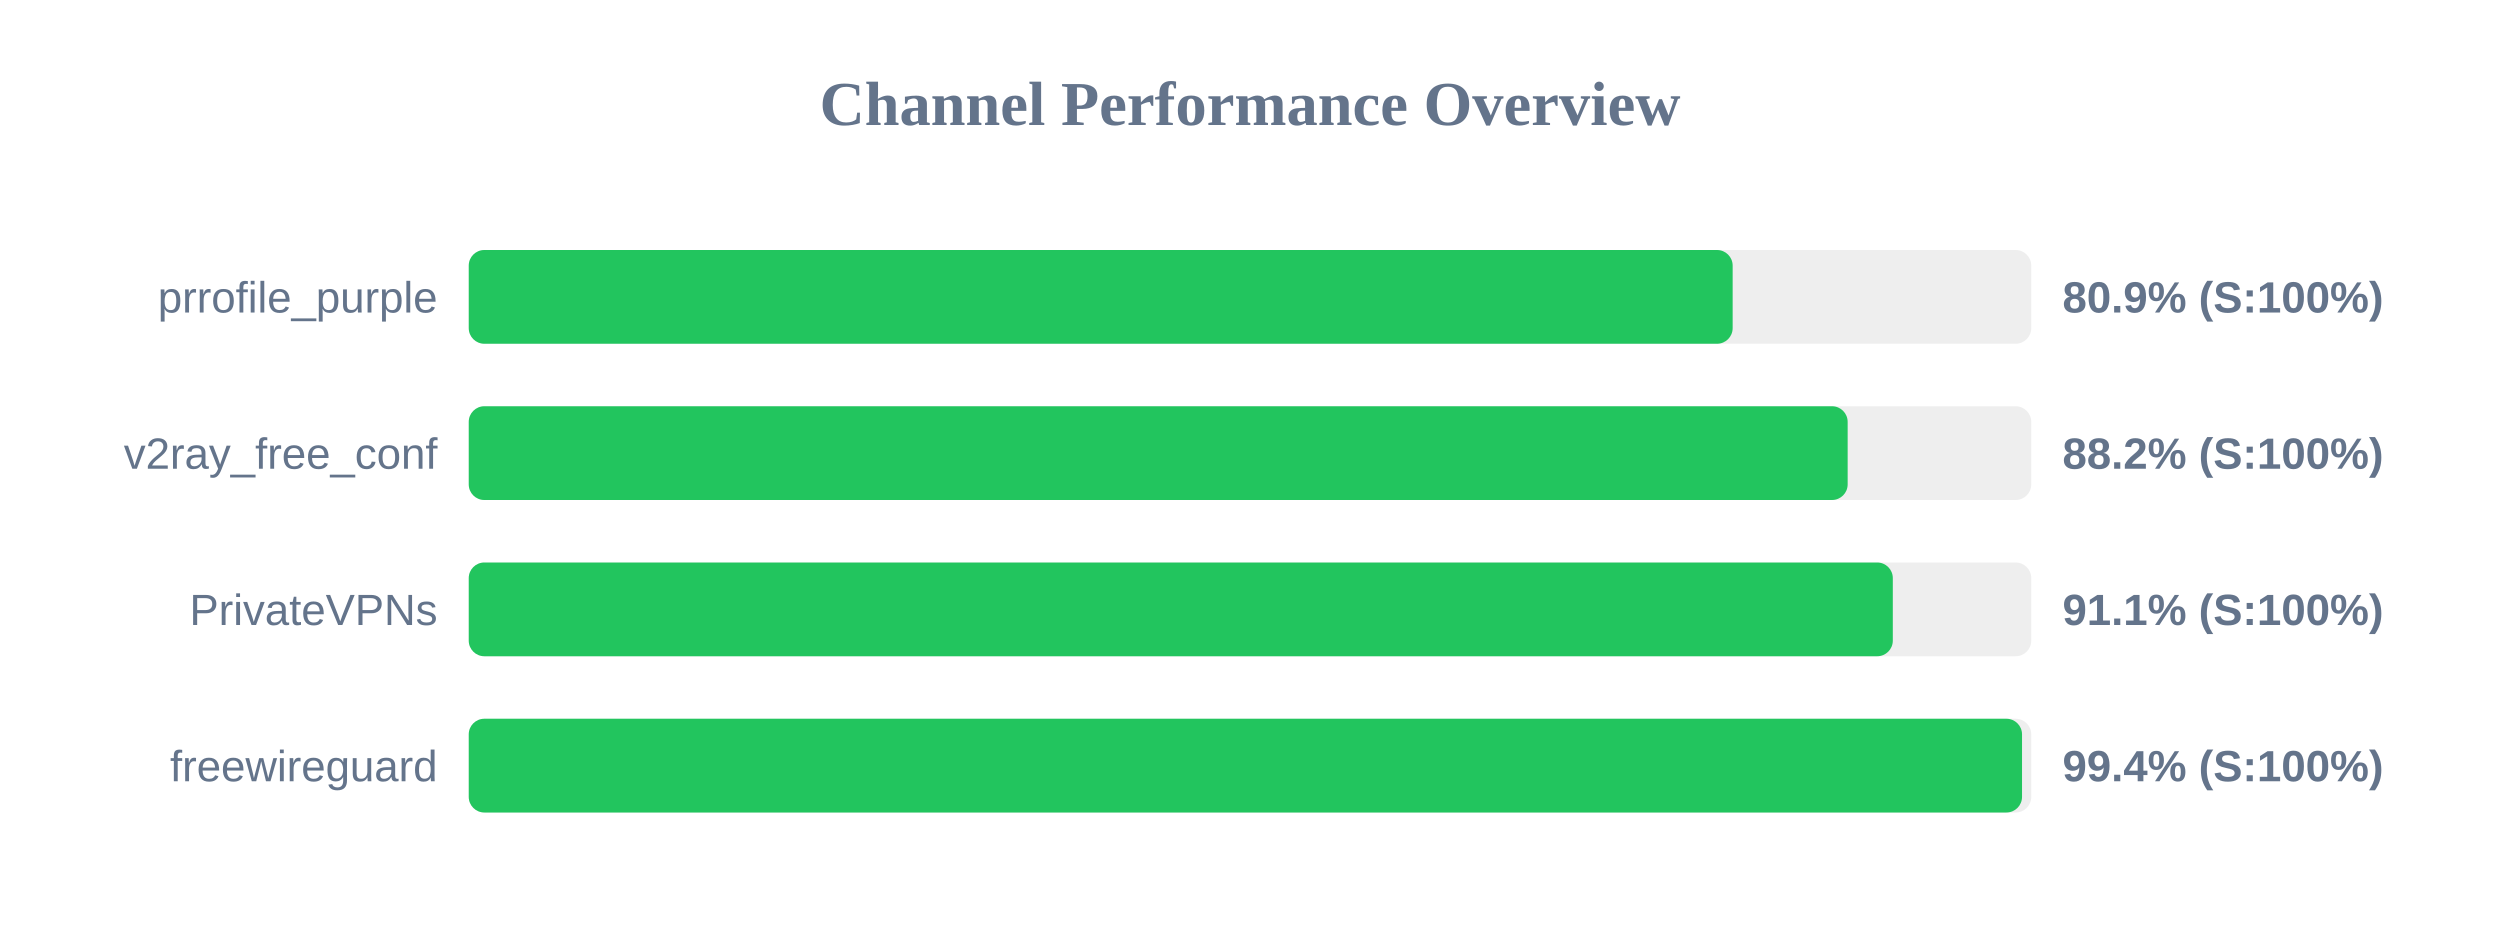
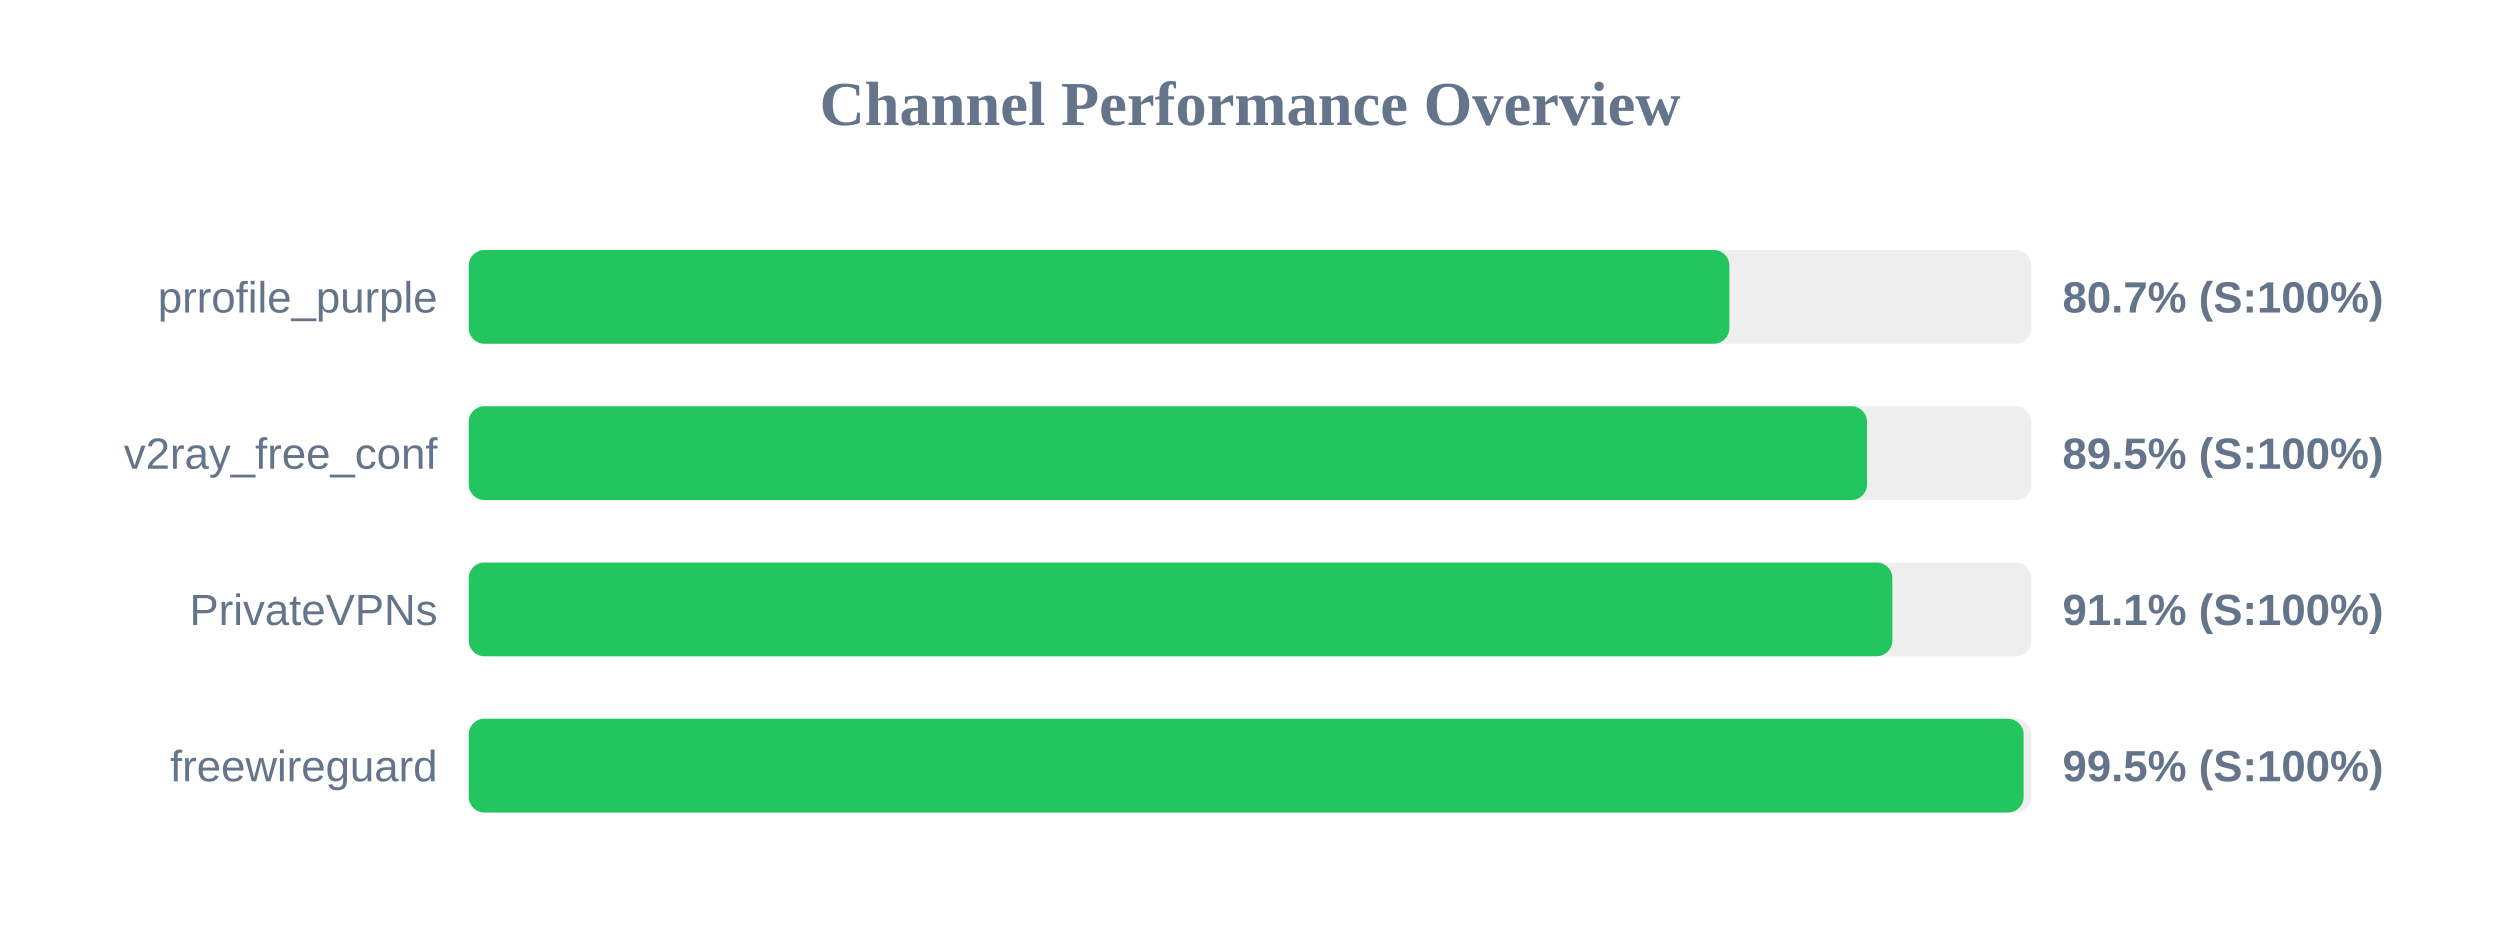
<svg xmlns="http://www.w3.org/2000/svg" width="800" height="300" version="1.1">
  <style>
        .row { font: 14px Arial; fill: #64748b; }
        .score { font: bold 14px Arial; fill: #64748b; }
    </style>
  <text x="400" y="40" text-anchor="middle" font-size="20px" font-weight="bold" fill="#64748b">Channel Performance Overview</text>
  <rect x="150" y="80" width="500" height="30" fill="#eee" rx="5" />
-   <rect x="150" y="80" width="404.45" height="30" fill="#22c55e" rx="5" />
+   <rect x="150" y="80" width="403.4" height="30" fill="#22c55e" rx="5" />
  <text x="140" y="100" text-anchor="end" class="row">prrofile_purple</text>
-   <text x="660" y="100" text-anchor="start" class="score">80.9% (S:100%)</text>
+   <text x="660" y="100" text-anchor="start" class="score">80.7% (S:100%)</text>
  <rect x="150" y="130" width="500" height="30" fill="#eee" rx="5" />
-   <rect x="150" y="130" width="441.25" height="30" fill="#22c55e" rx="5" />
+   <rect x="150" y="130" width="447.45" height="30" fill="#22c55e" rx="5" />
  <text x="140" y="150" text-anchor="end" class="row">v2ray_free_conf</text>
-   <text x="660" y="150" text-anchor="start" class="score">88.2% (S:100%)</text>
+   <text x="660" y="150" text-anchor="start" class="score">89.5% (S:100%)</text>
  <rect x="150" y="180" width="500" height="30" fill="#eee" rx="5" />
-   <rect x="150" y="180" width="455.7" height="30" fill="#22c55e" rx="5" />
+   <rect x="150" y="180" width="455.55" height="30" fill="#22c55e" rx="5" />
  <text x="140" y="200" text-anchor="end" class="row">PrivateVPNs</text>
  <text x="660" y="200" text-anchor="start" class="score">91.1% (S:100%)</text>
  <rect x="150" y="230" width="500" height="30" fill="#eee" rx="5" />
-   <rect x="150" y="230" width="497.05" height="30" fill="#22c55e" rx="5" />
+   <rect x="150" y="230" width="497.55" height="30" fill="#22c55e" rx="5" />
  <text x="140" y="250" text-anchor="end" class="row">freewireguard</text>
-   <text x="660" y="250" text-anchor="start" class="score">99.4% (S:100%)</text>
+   <text x="660" y="250" text-anchor="start" class="score">99.5% (S:100%)</text>
</svg>
